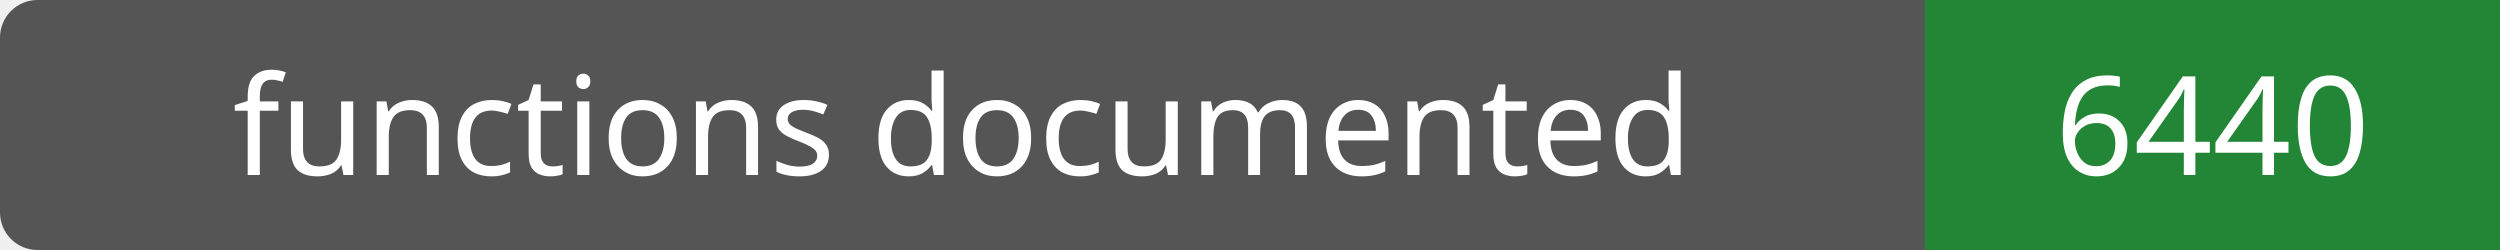
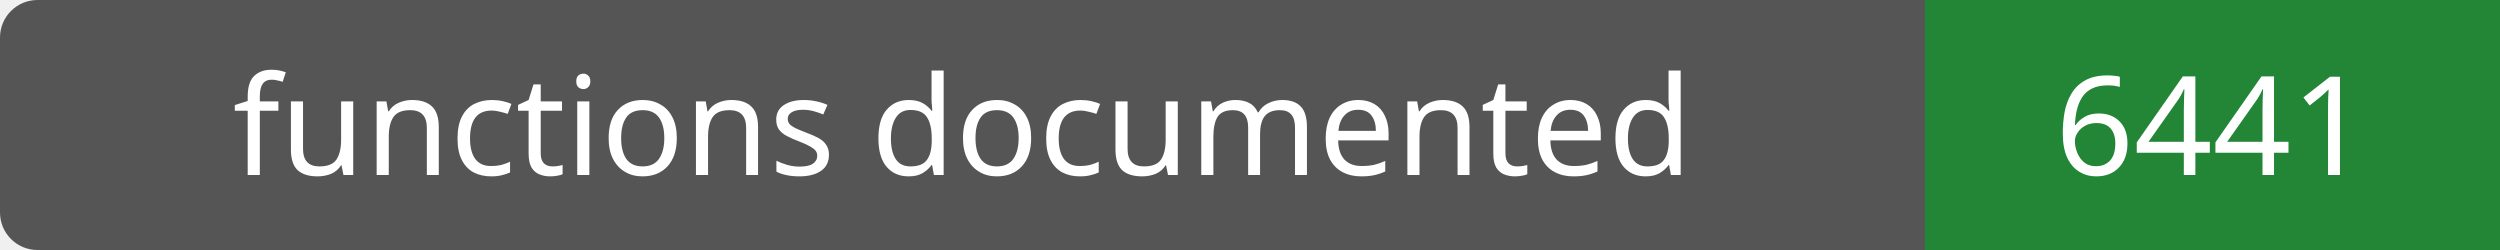
- <svg xmlns="http://www.w3.org/2000/svg" width="200" height="20" role="img" aria-label="functions documented: 6440">
+ <svg xmlns="http://www.w3.org/2000/svg" width="200" height="20" role="img" aria-label="functions documented: 6441">
  <rect width="200" height="20" rx="3" fill="#555" />
  <path fill="#238636" d="M154 0h46v20H154z" />
  <g fill="#fff" text-anchor="middle" font-family="Verdana,sans-serif" font-size="11">
    <text x="77.0" y="14">functions documented</text>
-     <text x="177.0" y="14">6440</text>
+     <text x="177.0" y="14">6441</text>
  </g>
</svg>
